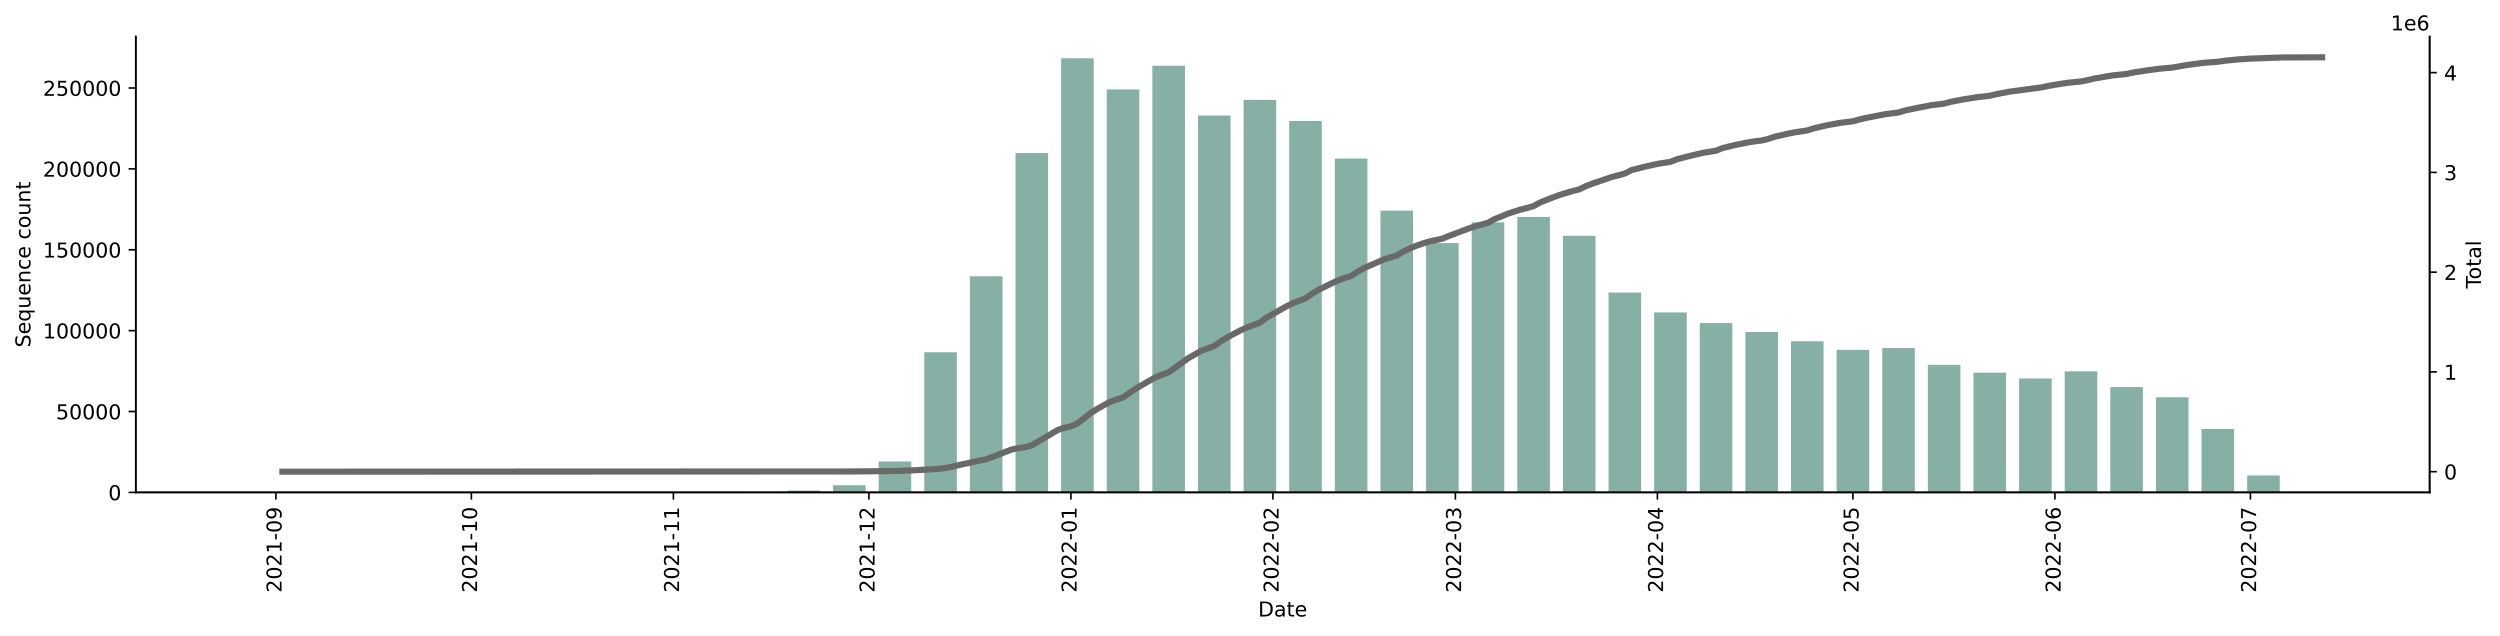
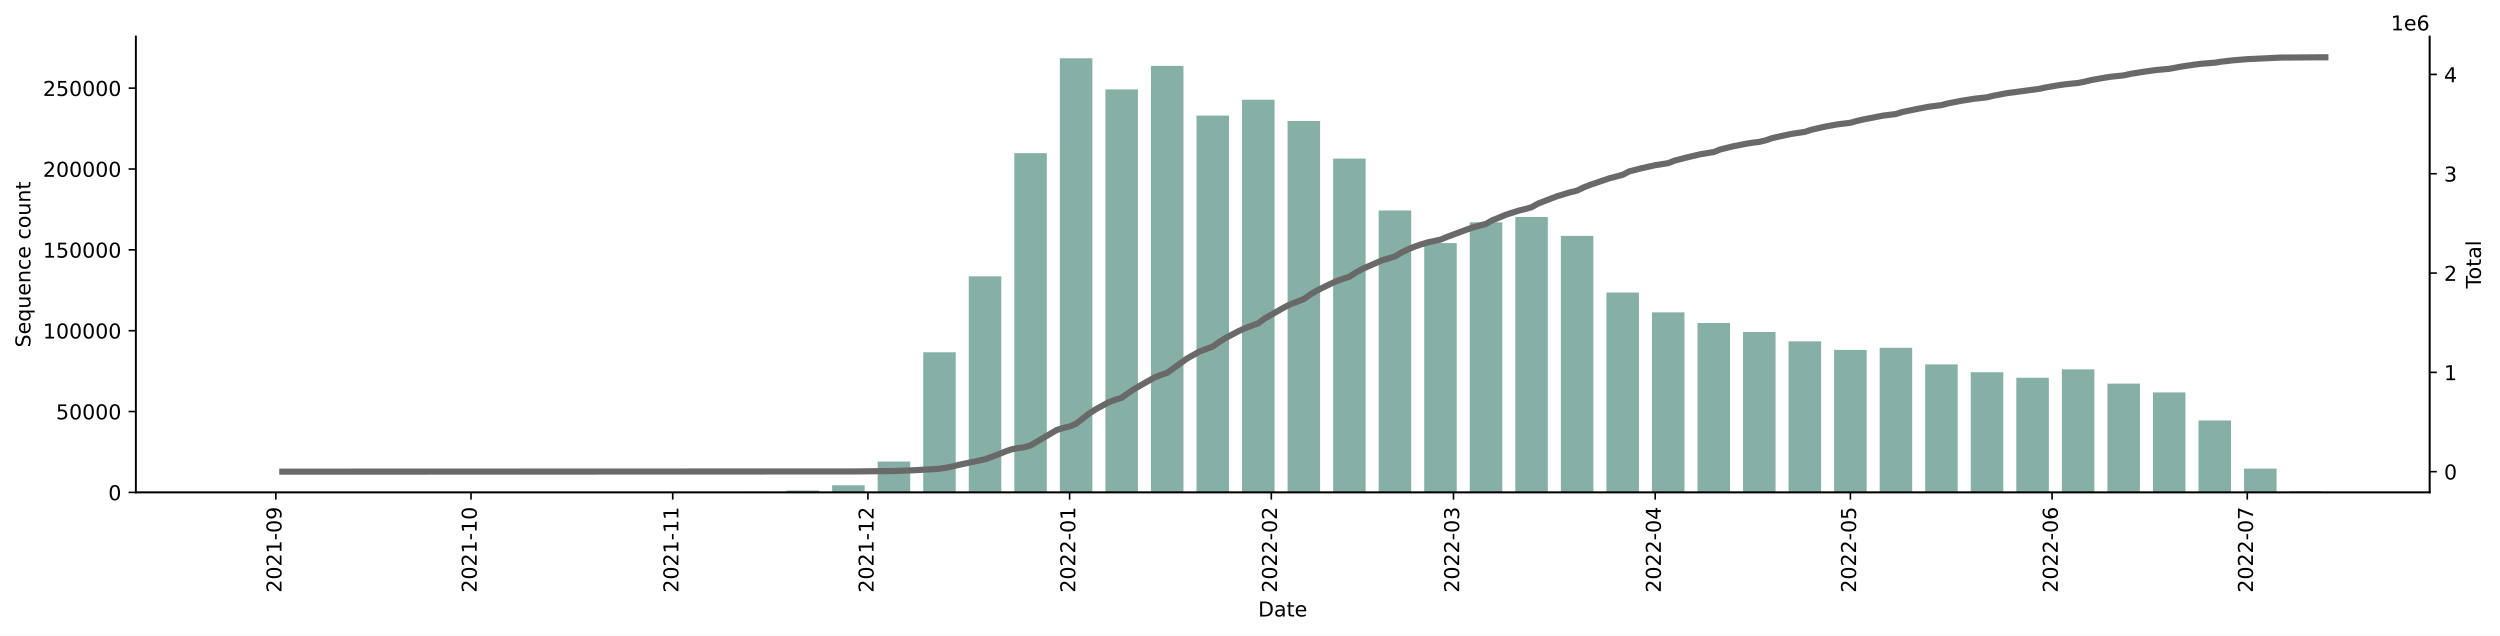
<svg xmlns="http://www.w3.org/2000/svg" xmlns:xlink="http://www.w3.org/1999/xlink" width="1216.294pt" height="309.219pt" viewBox="0 0 1216.294 309.219" version="1.1">
  <defs>
    <style type="text/css">*{stroke-linejoin: round; stroke-linecap: butt}</style>
  </defs>
  <g id="figure_1">
    <g id="patch_1">
      <path d="M 0 309.219  L 1216.294 309.219  L 1216.294 0  L 0 0  z " style="fill: #ffffff" />
    </g>
    <g id="axes_1">
      <g id="patch_2">
        <path d="M 66.053 239.558  L 1182.053 239.558  L 1182.053 17.798  L 66.053 17.798  z " style="fill: #ffffff" />
      </g>
      <g id="patch_3">
-         <path d="M 116.78 239.558  L 132.633 239.558  L 132.633 239.558  L 116.78 239.558  z " clip-path="url(#p08d1a3d2fc)" style="fill: #86b0a6" />
+         <path d="M 116.78 239.558  L 132.608 239.558  L 132.608 239.558  L 116.78 239.558  z " clip-path="url(#p1e60fa6632)" style="fill: #86b0a6" />
      </g>
      <g id="patch_4">
-         <path d="M 138.974 239.558  L 154.826 239.558  L 154.826 239.555  L 138.974 239.555  z " clip-path="url(#p08d1a3d2fc)" style="fill: #86b0a6" />
+         <path d="M 138.939 239.558  L 154.766 239.558  L 154.766 239.555  L 138.939 239.555  z " clip-path="url(#p1e60fa6632)" style="fill: #86b0a6" />
      </g>
      <g id="patch_5">
-         <path d="M 161.167 239.558  L 177.019 239.558  L 177.019 239.555  L 161.167 239.555  z " clip-path="url(#p08d1a3d2fc)" style="fill: #86b0a6" />
+         <path d="M 161.098 239.558  L 176.925 239.558  L 176.925 239.555  L 161.098 239.555  z " clip-path="url(#p1e60fa6632)" style="fill: #86b0a6" />
      </g>
      <g id="patch_6">
-         <path d="M 183.36 239.558  L 199.212 239.558  L 199.212 239.557  L 183.36 239.557  z " clip-path="url(#p08d1a3d2fc)" style="fill: #86b0a6" />
+         <path d="M 183.256 239.558  L 199.084 239.558  L 199.084 239.557  L 183.256 239.557  z " clip-path="url(#p1e60fa6632)" style="fill: #86b0a6" />
      </g>
      <g id="patch_7">
-         <path d="M 205.553 239.558  L 221.405 239.558  L 221.405 239.542  L 205.553 239.542  z " clip-path="url(#p08d1a3d2fc)" style="fill: #86b0a6" />
+         <path d="M 205.415 239.558  L 221.242 239.558  L 221.242 239.542  L 205.415 239.542  z " clip-path="url(#p1e60fa6632)" style="fill: #86b0a6" />
      </g>
      <g id="patch_8">
-         <path d="M 227.746 239.558  L 243.599 239.558  L 243.599 239.554  L 227.746 239.554  z " clip-path="url(#p08d1a3d2fc)" style="fill: #86b0a6" />
+         <path d="M 227.573 239.558  L 243.401 239.558  L 243.401 239.554  L 227.573 239.554  z " clip-path="url(#p1e60fa6632)" style="fill: #86b0a6" />
      </g>
      <g id="patch_9">
-         <path d="M 249.939 239.558  L 265.792 239.558  L 265.792 239.548  L 249.939 239.548  z " clip-path="url(#p08d1a3d2fc)" style="fill: #86b0a6" />
+         <path d="M 249.732 239.558  L 265.559 239.558  L 265.559 239.548  L 249.732 239.548  z " clip-path="url(#p1e60fa6632)" style="fill: #86b0a6" />
      </g>
      <g id="patch_10">
-         <path d="M 272.133 239.558  L 287.985 239.558  L 287.985 239.551  L 272.133 239.551  z " clip-path="url(#p08d1a3d2fc)" style="fill: #86b0a6" />
+         <path d="M 271.89 239.558  L 287.718 239.558  L 287.718 239.551  L 271.89 239.551  z " clip-path="url(#p1e60fa6632)" style="fill: #86b0a6" />
      </g>
      <g id="patch_11">
-         <path d="M 294.326 239.558  L 310.178 239.558  L 310.178 239.546  L 294.326 239.546  z " clip-path="url(#p08d1a3d2fc)" style="fill: #86b0a6" />
+         <path d="M 294.049 239.558  L 309.876 239.558  L 309.876 239.546  L 294.049 239.546  z " clip-path="url(#p1e60fa6632)" style="fill: #86b0a6" />
      </g>
      <g id="patch_12">
-         <path d="M 316.519 239.558  L 332.371 239.558  L 332.371 239.548  L 316.519 239.548  z " clip-path="url(#p08d1a3d2fc)" style="fill: #86b0a6" />
+         <path d="M 316.207 239.558  L 332.035 239.558  L 332.035 239.548  L 316.207 239.548  z " clip-path="url(#p1e60fa6632)" style="fill: #86b0a6" />
      </g>
      <g id="patch_13">
-         <path d="M 338.712 239.558  L 354.564 239.558  L 354.564 239.525  L 338.712 239.525  z " clip-path="url(#p08d1a3d2fc)" style="fill: #86b0a6" />
+         <path d="M 338.366 239.558  L 354.194 239.558  L 354.194 239.525  L 338.366 239.525  z " clip-path="url(#p1e60fa6632)" style="fill: #86b0a6" />
      </g>
      <g id="patch_14">
-         <path d="M 360.905 239.558  L 376.758 239.558  L 376.758 239.335  L 360.905 239.335  z " clip-path="url(#p08d1a3d2fc)" style="fill: #86b0a6" />
+         <path d="M 360.525 239.558  L 376.352 239.558  L 376.352 239.335  L 360.525 239.335  z " clip-path="url(#p1e60fa6632)" style="fill: #86b0a6" />
      </g>
      <g id="patch_15">
-         <path d="M 383.099 239.558  L 398.951 239.558  L 398.951 238.655  L 383.099 238.655  z " clip-path="url(#p08d1a3d2fc)" style="fill: #86b0a6" />
+         <path d="M 382.683 239.558  L 398.511 239.558  L 398.511 238.655  L 382.683 238.655  z " clip-path="url(#p1e60fa6632)" style="fill: #86b0a6" />
      </g>
      <g id="patch_16">
-         <path d="M 405.292 239.558  L 421.144 239.558  L 421.144 236.094  L 405.292 236.094  z " clip-path="url(#p08d1a3d2fc)" style="fill: #86b0a6" />
+         <path d="M 404.842 239.558  L 420.669 239.558  L 420.669 236.095  L 404.842 236.095  z " clip-path="url(#p1e60fa6632)" style="fill: #86b0a6" />
      </g>
      <g id="patch_17">
-         <path d="M 427.485 239.558  L 443.337 239.558  L 443.337 224.522  L 427.485 224.522  z " clip-path="url(#p08d1a3d2fc)" style="fill: #86b0a6" />
+         <path d="M 427 239.558  L 442.828 239.558  L 442.828 224.528  L 427 224.528  z " clip-path="url(#p1e60fa6632)" style="fill: #86b0a6" />
      </g>
      <g id="patch_18">
-         <path d="M 449.678 239.558  L 465.53 239.558  L 465.53 171.377  L 449.678 171.377  z " clip-path="url(#p08d1a3d2fc)" style="fill: #86b0a6" />
+         <path d="M 449.159 239.558  L 464.986 239.558  L 464.986 171.39  L 449.159 171.39  z " clip-path="url(#p1e60fa6632)" style="fill: #86b0a6" />
      </g>
      <g id="patch_19">
-         <path d="M 471.871 239.558  L 487.724 239.558  L 487.724 134.393  L 471.871 134.393  z " clip-path="url(#p08d1a3d2fc)" style="fill: #86b0a6" />
+         <path d="M 471.317 239.558  L 487.145 239.558  L 487.145 134.425  L 471.317 134.425  z " clip-path="url(#p1e60fa6632)" style="fill: #86b0a6" />
      </g>
      <g id="patch_20">
-         <path d="M 494.064 239.558  L 509.917 239.558  L 509.917 74.467  L 494.064 74.467  z " clip-path="url(#p08d1a3d2fc)" style="fill: #86b0a6" />
+         <path d="M 493.476 239.558  L 509.303 239.558  L 509.303 74.499  L 493.476 74.499  z " clip-path="url(#p1e60fa6632)" style="fill: #86b0a6" />
      </g>
      <g id="patch_21">
-         <path d="M 516.258 239.558  L 532.11 239.558  L 532.11 28.358  L 516.258 28.358  z " clip-path="url(#p08d1a3d2fc)" style="fill: #86b0a6" />
+         <path d="M 515.634 239.558  L 531.462 239.558  L 531.462 28.358  L 515.634 28.358  z " clip-path="url(#p1e60fa6632)" style="fill: #86b0a6" />
      </g>
      <g id="patch_22">
-         <path d="M 538.451 239.558  L 554.303 239.558  L 554.303 43.521  L 538.451 43.521  z " clip-path="url(#p08d1a3d2fc)" style="fill: #86b0a6" />
+         <path d="M 537.793 239.558  L 553.621 239.558  L 553.621 43.495  L 537.793 43.495  z " clip-path="url(#p1e60fa6632)" style="fill: #86b0a6" />
      </g>
      <g id="patch_23">
-         <path d="M 560.644 239.558  L 576.496 239.558  L 576.496 31.984  L 560.644 31.984  z " clip-path="url(#p08d1a3d2fc)" style="fill: #86b0a6" />
+         <path d="M 559.952 239.558  L 575.779 239.558  L 575.779 32.047  L 559.952 32.047  z " clip-path="url(#p1e60fa6632)" style="fill: #86b0a6" />
      </g>
      <g id="patch_24">
-         <path d="M 582.837 239.558  L 598.689 239.558  L 598.689 56.197  L 582.837 56.197  z " clip-path="url(#p08d1a3d2fc)" style="fill: #86b0a6" />
+         <path d="M 582.11 239.558  L 597.938 239.558  L 597.938 56.242  L 582.11 56.242  z " clip-path="url(#p1e60fa6632)" style="fill: #86b0a6" />
      </g>
      <g id="patch_25">
-         <path d="M 605.03 239.558  L 620.883 239.558  L 620.883 48.585  L 605.03 48.585  z " clip-path="url(#p08d1a3d2fc)" style="fill: #86b0a6" />
+         <path d="M 604.269 239.558  L 620.096 239.558  L 620.096 48.523  L 604.269 48.523  z " clip-path="url(#p1e60fa6632)" style="fill: #86b0a6" />
      </g>
      <g id="patch_26">
-         <path d="M 627.224 239.558  L 643.076 239.558  L 643.076 58.855  L 627.224 58.855  z " clip-path="url(#p08d1a3d2fc)" style="fill: #86b0a6" />
+         <path d="M 626.427 239.558  L 642.255 239.558  L 642.255 58.859  L 626.427 58.859  z " clip-path="url(#p1e60fa6632)" style="fill: #86b0a6" />
      </g>
      <g id="patch_27">
-         <path d="M 649.417 239.558  L 665.269 239.558  L 665.269 77.132  L 649.417 77.132  z " clip-path="url(#p08d1a3d2fc)" style="fill: #86b0a6" />
+         <path d="M 648.586 239.558  L 664.413 239.558  L 664.413 77.156  L 648.586 77.156  z " clip-path="url(#p1e60fa6632)" style="fill: #86b0a6" />
      </g>
      <g id="patch_28">
-         <path d="M 671.61 239.558  L 687.462 239.558  L 687.462 102.467  L 671.61 102.467  z " clip-path="url(#p08d1a3d2fc)" style="fill: #86b0a6" />
+         <path d="M 670.744 239.558  L 686.572 239.558  L 686.572 102.38  L 670.744 102.38  z " clip-path="url(#p1e60fa6632)" style="fill: #86b0a6" />
      </g>
      <g id="patch_29">
-         <path d="M 693.803 239.558  L 709.655 239.558  L 709.655 118.256  L 693.803 118.256  z " clip-path="url(#p08d1a3d2fc)" style="fill: #86b0a6" />
+         <path d="M 692.903 239.558  L 708.73 239.558  L 708.73 118.244  L 692.903 118.244  z " clip-path="url(#p1e60fa6632)" style="fill: #86b0a6" />
      </g>
      <g id="patch_30">
-         <path d="M 715.996 239.558  L 731.849 239.558  L 731.849 108.172  L 715.996 108.172  z " clip-path="url(#p08d1a3d2fc)" style="fill: #86b0a6" />
+         <path d="M 715.061 239.558  L 730.889 239.558  L 730.889 108.183  L 715.061 108.183  z " clip-path="url(#p1e60fa6632)" style="fill: #86b0a6" />
      </g>
      <g id="patch_31">
-         <path d="M 738.189 239.558  L 754.042 239.558  L 754.042 105.539  L 738.189 105.539  z " clip-path="url(#p08d1a3d2fc)" style="fill: #86b0a6" />
+         <path d="M 737.22 239.558  L 753.048 239.558  L 753.048 105.563  L 737.22 105.563  z " clip-path="url(#p1e60fa6632)" style="fill: #86b0a6" />
      </g>
      <g id="patch_32">
-         <path d="M 760.383 239.558  L 776.235 239.558  L 776.235 114.727  L 760.383 114.727  z " clip-path="url(#p08d1a3d2fc)" style="fill: #86b0a6" />
+         <path d="M 759.379 239.558  L 775.206 239.558  L 775.206 114.751  L 759.379 114.751  z " clip-path="url(#p1e60fa6632)" style="fill: #86b0a6" />
      </g>
      <g id="patch_33">
-         <path d="M 782.576 239.558  L 798.428 239.558  L 798.428 142.314  L 782.576 142.314  z " clip-path="url(#p08d1a3d2fc)" style="fill: #86b0a6" />
+         <path d="M 781.537 239.558  L 797.365 239.558  L 797.365 142.339  L 781.537 142.339  z " clip-path="url(#p1e60fa6632)" style="fill: #86b0a6" />
      </g>
      <g id="patch_34">
-         <path d="M 804.769 239.558  L 820.621 239.558  L 820.621 151.977  L 804.769 151.977  z " clip-path="url(#p08d1a3d2fc)" style="fill: #86b0a6" />
+         <path d="M 803.696 239.558  L 819.523 239.558  L 819.523 151.971  L 803.696 151.971  z " clip-path="url(#p1e60fa6632)" style="fill: #86b0a6" />
      </g>
      <g id="patch_35">
-         <path d="M 826.962 239.558  L 842.814 239.558  L 842.814 157.166  L 826.962 157.166  z " clip-path="url(#p08d1a3d2fc)" style="fill: #86b0a6" />
+         <path d="M 825.854 239.558  L 841.682 239.558  L 841.682 157.13  L 825.854 157.13  z " clip-path="url(#p1e60fa6632)" style="fill: #86b0a6" />
      </g>
      <g id="patch_36">
-         <path d="M 849.155 239.558  L 865.008 239.558  L 865.008 161.5  L 849.155 161.5  z " clip-path="url(#p08d1a3d2fc)" style="fill: #86b0a6" />
+         <path d="M 848.013 239.558  L 863.84 239.558  L 863.84 161.512  L 848.013 161.512  z " clip-path="url(#p1e60fa6632)" style="fill: #86b0a6" />
      </g>
      <g id="patch_37">
-         <path d="M 871.349 239.558  L 887.201 239.558  L 887.201 166.045  L 871.349 166.045  z " clip-path="url(#p08d1a3d2fc)" style="fill: #86b0a6" />
+         <path d="M 870.171 239.558  L 885.999 239.558  L 885.999 166.063  L 870.171 166.063  z " clip-path="url(#p1e60fa6632)" style="fill: #86b0a6" />
      </g>
      <g id="patch_38">
-         <path d="M 893.542 239.558  L 909.394 239.558  L 909.394 170.222  L 893.542 170.222  z " clip-path="url(#p08d1a3d2fc)" style="fill: #86b0a6" />
+         <path d="M 892.33 239.558  L 908.158 239.558  L 908.158 170.206  L 892.33 170.206  z " clip-path="url(#p1e60fa6632)" style="fill: #86b0a6" />
      </g>
      <g id="patch_39">
-         <path d="M 915.735 239.558  L 931.587 239.558  L 931.587 169.33  L 915.735 169.33  z " clip-path="url(#p08d1a3d2fc)" style="fill: #86b0a6" />
+         <path d="M 914.489 239.558  L 930.316 239.558  L 930.316 169.214  L 914.489 169.214  z " clip-path="url(#p1e60fa6632)" style="fill: #86b0a6" />
      </g>
      <g id="patch_40">
-         <path d="M 937.928 239.558  L 953.78 239.558  L 953.78 177.471  L 937.928 177.471  z " clip-path="url(#p08d1a3d2fc)" style="fill: #86b0a6" />
+         <path d="M 936.647 239.558  L 952.475 239.558  L 952.475 177.287  L 936.647 177.287  z " clip-path="url(#p1e60fa6632)" style="fill: #86b0a6" />
      </g>
      <g id="patch_41">
-         <path d="M 960.121 239.558  L 975.974 239.558  L 975.974 181.318  L 960.121 181.318  z " clip-path="url(#p08d1a3d2fc)" style="fill: #86b0a6" />
+         <path d="M 958.806 239.558  L 974.633 239.558  L 974.633 181.078  L 958.806 181.078  z " clip-path="url(#p1e60fa6632)" style="fill: #86b0a6" />
      </g>
      <g id="patch_42">
-         <path d="M 982.314 239.558  L 998.167 239.558  L 998.167 184.123  L 982.314 184.123  z " clip-path="url(#p08d1a3d2fc)" style="fill: #86b0a6" />
+         <path d="M 980.964 239.558  L 996.792 239.558  L 996.792 183.762  L 980.964 183.762  z " clip-path="url(#p1e60fa6632)" style="fill: #86b0a6" />
      </g>
      <g id="patch_43">
-         <path d="M 1004.508 239.558  L 1020.36 239.558  L 1020.36 180.668  L 1004.508 180.668  z " clip-path="url(#p08d1a3d2fc)" style="fill: #86b0a6" />
+         <path d="M 1003.123 239.558  L 1018.95 239.558  L 1018.95 179.696  L 1003.123 179.696  z " clip-path="url(#p1e60fa6632)" style="fill: #86b0a6" />
      </g>
      <g id="patch_44">
-         <path d="M 1026.701 239.558  L 1042.553 239.558  L 1042.553 188.308  L 1026.701 188.308  z " clip-path="url(#p08d1a3d2fc)" style="fill: #86b0a6" />
+         <path d="M 1025.281 239.558  L 1041.109 239.558  L 1041.109 186.62  L 1025.281 186.62  z " clip-path="url(#p1e60fa6632)" style="fill: #86b0a6" />
      </g>
      <g id="patch_45">
-         <path d="M 1048.894 239.558  L 1064.746 239.558  L 1064.746 193.276  L 1048.894 193.276  z " clip-path="url(#p08d1a3d2fc)" style="fill: #86b0a6" />
+         <path d="M 1047.44 239.558  L 1063.267 239.558  L 1063.267 190.907  L 1047.44 190.907  z " clip-path="url(#p1e60fa6632)" style="fill: #86b0a6" />
      </g>
      <g id="patch_46">
-         <path d="M 1071.087 239.558  L 1086.939 239.558  L 1086.939 208.694  L 1071.087 208.694  z " clip-path="url(#p08d1a3d2fc)" style="fill: #86b0a6" />
+         <path d="M 1069.598 239.558  L 1085.426 239.558  L 1085.426 204.549  L 1069.598 204.549  z " clip-path="url(#p1e60fa6632)" style="fill: #86b0a6" />
      </g>
      <g id="patch_47">
-         <path d="M 1093.28 239.558  L 1109.133 239.558  L 1109.133 231.331  L 1093.28 231.331  z " clip-path="url(#p08d1a3d2fc)" style="fill: #86b0a6" />
+         <path d="M 1091.757 239.558  L 1107.585 239.558  L 1107.585 227.987  L 1091.757 227.987  z " clip-path="url(#p1e60fa6632)" style="fill: #86b0a6" />
      </g>
      <g id="patch_48">
-         <path d="M 1115.474 239.558  L 1131.326 239.558  L 1131.326 239.437  L 1115.474 239.437  z " clip-path="url(#p08d1a3d2fc)" style="fill: #86b0a6" />
+         <path d="M 1113.916 239.558  L 1129.743 239.558  L 1129.743 239.069  L 1113.916 239.069  z " clip-path="url(#p1e60fa6632)" style="fill: #86b0a6" />
      </g>
      <g id="matplotlib.axis_1">
        <g id="xtick_1">
          <g id="line2d_1">
            <defs>
-               <path id="mba206c49ad" d="M 0 0  L 0 3.5  " style="stroke: #000000; stroke-width: 0.8" />
+               <path id="mbbc2e531e8" d="M 0 0  L 0 3.5  " style="stroke: #000000; stroke-width: 0.8" />
            </defs>
            <g>
-               <use xlink:href="#mba206c49ad" x="134.218" y="239.558" style="stroke: #000000; stroke-width: 0.8" />
+               <use xlink:href="#mbbc2e531e8" x="134.191" y="239.558" style="stroke: #000000; stroke-width: 0.8" />
            </g>
          </g>
          <g id="text_1">
-             <g transform="translate(136.9773 288.3413)rotate(-90)scale(0.1 -0.1)">
+             <g transform="translate(136.9501 288.3413)rotate(-90)scale(0.1 -0.1)">
              <defs>
                <path id="DejaVuSans-32" d="M 1228 531  L 3431 531  L 3431 0  L 469 0  L 469 531  Q 828 903 1448 1529  Q 2069 2156 2228 2338  Q 2531 2678 2651 2914  Q 2772 3150 2772 3378  Q 2772 3750 2511 3984  Q 2250 4219 1831 4219  Q 1534 4219 1204 4116  Q 875 4013 500 3803  L 500 4441  Q 881 4594 1212 4672  Q 1544 4750 1819 4750  Q 2544 4750 2975 4387  Q 3406 4025 3406 3419  Q 3406 3131 3298 2873  Q 3191 2616 2906 2266  Q 2828 2175 2409 1742  Q 1991 1309 1228 531  z " transform="scale(0.015625)" />
                <path id="DejaVuSans-30" d="M 2034 4250  Q 1547 4250 1301 3770  Q 1056 3291 1056 2328  Q 1056 1369 1301 889  Q 1547 409 2034 409  Q 2525 409 2770 889  Q 3016 1369 3016 2328  Q 3016 3291 2770 3770  Q 2525 4250 2034 4250  z M 2034 4750  Q 2819 4750 3233 4129  Q 3647 3509 3647 2328  Q 3647 1150 3233 529  Q 2819 -91 2034 -91  Q 1250 -91 836 529  Q 422 1150 422 2328  Q 422 3509 836 4129  Q 1250 4750 2034 4750  z " transform="scale(0.015625)" />
                <path id="DejaVuSans-31" d="M 794 531  L 1825 531  L 1825 4091  L 703 3866  L 703 4441  L 1819 4666  L 2450 4666  L 2450 531  L 3481 531  L 3481 0  L 794 0  L 794 531  z " transform="scale(0.015625)" />
                <path id="DejaVuSans-2d" d="M 313 2009  L 1997 2009  L 1997 1497  L 313 1497  L 313 2009  z " transform="scale(0.015625)" />
                <path id="DejaVuSans-39" d="M 703 97  L 703 672  Q 941 559 1184 500  Q 1428 441 1663 441  Q 2288 441 2617 861  Q 2947 1281 2994 2138  Q 2813 1869 2534 1725  Q 2256 1581 1919 1581  Q 1219 1581 811 2004  Q 403 2428 403 3163  Q 403 3881 828 4315  Q 1253 4750 1959 4750  Q 2769 4750 3195 4129  Q 3622 3509 3622 2328  Q 3622 1225 3098 567  Q 2575 -91 1691 -91  Q 1453 -91 1209 -44  Q 966 3 703 97  z M 1959 2075  Q 2384 2075 2632 2365  Q 2881 2656 2881 3163  Q 2881 3666 2632 3958  Q 2384 4250 1959 4250  Q 1534 4250 1286 3958  Q 1038 3666 1038 3163  Q 1038 2656 1286 2365  Q 1534 2075 1959 2075  z " transform="scale(0.015625)" />
              </defs>
              <use xlink:href="#DejaVuSans-32" />
              <use xlink:href="#DejaVuSans-30" x="63.623" />
              <use xlink:href="#DejaVuSans-32" x="127.246" />
              <use xlink:href="#DejaVuSans-31" x="190.869" />
              <use xlink:href="#DejaVuSans-2d" x="254.492" />
              <use xlink:href="#DejaVuSans-30" x="290.576" />
              <use xlink:href="#DejaVuSans-39" x="354.199" />
            </g>
          </g>
        </g>
        <g id="xtick_2">
          <g id="line2d_2">
            <g>
-               <use xlink:href="#mba206c49ad" x="229.332" y="239.558" style="stroke: #000000; stroke-width: 0.8" />
+               <use xlink:href="#mbbc2e531e8" x="229.156" y="239.558" style="stroke: #000000; stroke-width: 0.8" />
            </g>
          </g>
          <g id="text_2">
-             <g transform="translate(232.0909 288.3413)rotate(-90)scale(0.1 -0.1)">
+             <g transform="translate(231.9153 288.3413)rotate(-90)scale(0.1 -0.1)">
              <use xlink:href="#DejaVuSans-32" />
              <use xlink:href="#DejaVuSans-30" x="63.623" />
              <use xlink:href="#DejaVuSans-32" x="127.246" />
              <use xlink:href="#DejaVuSans-31" x="190.869" />
              <use xlink:href="#DejaVuSans-2d" x="254.492" />
              <use xlink:href="#DejaVuSans-31" x="290.576" />
              <use xlink:href="#DejaVuSans-30" x="354.199" />
            </g>
          </g>
        </g>
        <g id="xtick_3">
          <g id="line2d_3">
            <g>
-               <use xlink:href="#mba206c49ad" x="327.616" y="239.558" style="stroke: #000000; stroke-width: 0.8" />
+               <use xlink:href="#mbbc2e531e8" x="327.287" y="239.558" style="stroke: #000000; stroke-width: 0.8" />
            </g>
          </g>
          <g id="text_3">
-             <g transform="translate(330.375 288.3413)rotate(-90)scale(0.1 -0.1)">
+             <g transform="translate(330.0461 288.3413)rotate(-90)scale(0.1 -0.1)">
              <use xlink:href="#DejaVuSans-32" />
              <use xlink:href="#DejaVuSans-30" x="63.623" />
              <use xlink:href="#DejaVuSans-32" x="127.246" />
              <use xlink:href="#DejaVuSans-31" x="190.869" />
              <use xlink:href="#DejaVuSans-2d" x="254.492" />
              <use xlink:href="#DejaVuSans-31" x="290.576" />
              <use xlink:href="#DejaVuSans-31" x="354.199" />
            </g>
          </g>
        </g>
        <g id="xtick_4">
          <g id="line2d_4">
            <g>
-               <use xlink:href="#mba206c49ad" x="422.729" y="239.558" style="stroke: #000000; stroke-width: 0.8" />
+               <use xlink:href="#mbbc2e531e8" x="422.252" y="239.558" style="stroke: #000000; stroke-width: 0.8" />
            </g>
          </g>
          <g id="text_4">
-             <g transform="translate(425.4886 288.3413)rotate(-90)scale(0.1 -0.1)">
+             <g transform="translate(425.0113 288.3413)rotate(-90)scale(0.1 -0.1)">
              <use xlink:href="#DejaVuSans-32" />
              <use xlink:href="#DejaVuSans-30" x="63.623" />
              <use xlink:href="#DejaVuSans-32" x="127.246" />
              <use xlink:href="#DejaVuSans-31" x="190.869" />
              <use xlink:href="#DejaVuSans-2d" x="254.492" />
              <use xlink:href="#DejaVuSans-31" x="290.576" />
              <use xlink:href="#DejaVuSans-32" x="354.199" />
            </g>
          </g>
        </g>
        <g id="xtick_5">
          <g id="line2d_5">
            <g>
-               <use xlink:href="#mba206c49ad" x="521.013" y="239.558" style="stroke: #000000; stroke-width: 0.8" />
+               <use xlink:href="#mbbc2e531e8" x="520.383" y="239.558" style="stroke: #000000; stroke-width: 0.8" />
            </g>
          </g>
          <g id="text_5">
-             <g transform="translate(523.7727 288.3413)rotate(-90)scale(0.1 -0.1)">
+             <g transform="translate(523.1421 288.3413)rotate(-90)scale(0.1 -0.1)">
              <use xlink:href="#DejaVuSans-32" />
              <use xlink:href="#DejaVuSans-30" x="63.623" />
              <use xlink:href="#DejaVuSans-32" x="127.246" />
              <use xlink:href="#DejaVuSans-32" x="190.869" />
              <use xlink:href="#DejaVuSans-2d" x="254.492" />
              <use xlink:href="#DejaVuSans-30" x="290.576" />
              <use xlink:href="#DejaVuSans-31" x="354.199" />
            </g>
          </g>
        </g>
        <g id="xtick_6">
          <g id="line2d_6">
            <g>
-               <use xlink:href="#mba206c49ad" x="619.297" y="239.558" style="stroke: #000000; stroke-width: 0.8" />
+               <use xlink:href="#mbbc2e531e8" x="618.513" y="239.558" style="stroke: #000000; stroke-width: 0.8" />
            </g>
          </g>
          <g id="text_6">
-             <g transform="translate(622.0568 288.3413)rotate(-90)scale(0.1 -0.1)">
+             <g transform="translate(621.2729 288.3413)rotate(-90)scale(0.1 -0.1)">
              <use xlink:href="#DejaVuSans-32" />
              <use xlink:href="#DejaVuSans-30" x="63.623" />
              <use xlink:href="#DejaVuSans-32" x="127.246" />
              <use xlink:href="#DejaVuSans-32" x="190.869" />
              <use xlink:href="#DejaVuSans-2d" x="254.492" />
              <use xlink:href="#DejaVuSans-30" x="290.576" />
              <use xlink:href="#DejaVuSans-32" x="354.199" />
            </g>
          </g>
        </g>
        <g id="xtick_7">
          <g id="line2d_7">
            <g>
-               <use xlink:href="#mba206c49ad" x="708.07" y="239.558" style="stroke: #000000; stroke-width: 0.8" />
+               <use xlink:href="#mbbc2e531e8" x="707.148" y="239.558" style="stroke: #000000; stroke-width: 0.8" />
            </g>
          </g>
          <g id="text_7">
-             <g transform="translate(710.8295 288.3413)rotate(-90)scale(0.1 -0.1)">
+             <g transform="translate(709.9071 288.3413)rotate(-90)scale(0.1 -0.1)">
              <defs>
                <path id="DejaVuSans-33" d="M 2597 2516  Q 3050 2419 3304 2112  Q 3559 1806 3559 1356  Q 3559 666 3084 287  Q 2609 -91 1734 -91  Q 1441 -91 1130 -33  Q 819 25 488 141  L 488 750  Q 750 597 1062 519  Q 1375 441 1716 441  Q 2309 441 2620 675  Q 2931 909 2931 1356  Q 2931 1769 2642 2001  Q 2353 2234 1838 2234  L 1294 2234  L 1294 2753  L 1863 2753  Q 2328 2753 2575 2939  Q 2822 3125 2822 3475  Q 2822 3834 2567 4026  Q 2313 4219 1838 4219  Q 1578 4219 1281 4162  Q 984 4106 628 3988  L 628 4550  Q 988 4650 1302 4700  Q 1616 4750 1894 4750  Q 2613 4750 3031 4423  Q 3450 4097 3450 3541  Q 3450 3153 3228 2886  Q 3006 2619 2597 2516  z " transform="scale(0.015625)" />
              </defs>
              <use xlink:href="#DejaVuSans-32" />
              <use xlink:href="#DejaVuSans-30" x="63.623" />
              <use xlink:href="#DejaVuSans-32" x="127.246" />
              <use xlink:href="#DejaVuSans-32" x="190.869" />
              <use xlink:href="#DejaVuSans-2d" x="254.492" />
              <use xlink:href="#DejaVuSans-30" x="290.576" />
              <use xlink:href="#DejaVuSans-33" x="354.199" />
            </g>
          </g>
        </g>
        <g id="xtick_8">
          <g id="line2d_8">
            <g>
-               <use xlink:href="#mba206c49ad" x="806.354" y="239.558" style="stroke: #000000; stroke-width: 0.8" />
+               <use xlink:href="#mbbc2e531e8" x="805.278" y="239.558" style="stroke: #000000; stroke-width: 0.8" />
            </g>
          </g>
          <g id="text_8">
-             <g transform="translate(809.1136 288.3413)rotate(-90)scale(0.1 -0.1)">
+             <g transform="translate(808.0379 288.3413)rotate(-90)scale(0.1 -0.1)">
              <defs>
                <path id="DejaVuSans-34" d="M 2419 4116  L 825 1625  L 2419 1625  L 2419 4116  z M 2253 4666  L 3047 4666  L 3047 1625  L 3713 1625  L 3713 1100  L 3047 1100  L 3047 0  L 2419 0  L 2419 1100  L 313 1100  L 313 1709  L 2253 4666  z " transform="scale(0.015625)" />
              </defs>
              <use xlink:href="#DejaVuSans-32" />
              <use xlink:href="#DejaVuSans-30" x="63.623" />
              <use xlink:href="#DejaVuSans-32" x="127.246" />
              <use xlink:href="#DejaVuSans-32" x="190.869" />
              <use xlink:href="#DejaVuSans-2d" x="254.492" />
              <use xlink:href="#DejaVuSans-30" x="290.576" />
              <use xlink:href="#DejaVuSans-34" x="354.199" />
            </g>
          </g>
        </g>
        <g id="xtick_9">
          <g id="line2d_9">
            <g>
-               <use xlink:href="#mba206c49ad" x="901.468" y="239.558" style="stroke: #000000; stroke-width: 0.8" />
+               <use xlink:href="#mbbc2e531e8" x="900.244" y="239.558" style="stroke: #000000; stroke-width: 0.8" />
            </g>
          </g>
          <g id="text_9">
-             <g transform="translate(904.2273 288.3413)rotate(-90)scale(0.1 -0.1)">
+             <g transform="translate(903.0031 288.3413)rotate(-90)scale(0.1 -0.1)">
              <defs>
                <path id="DejaVuSans-35" d="M 691 4666  L 3169 4666  L 3169 4134  L 1269 4134  L 1269 2991  Q 1406 3038 1543 3061  Q 1681 3084 1819 3084  Q 2600 3084 3056 2656  Q 3513 2228 3513 1497  Q 3513 744 3044 326  Q 2575 -91 1722 -91  Q 1428 -91 1123 -41  Q 819 9 494 109  L 494 744  Q 775 591 1075 516  Q 1375 441 1709 441  Q 2250 441 2565 725  Q 2881 1009 2881 1497  Q 2881 1984 2565 2268  Q 2250 2553 1709 2553  Q 1456 2553 1204 2497  Q 953 2441 691 2322  L 691 4666  z " transform="scale(0.015625)" />
              </defs>
              <use xlink:href="#DejaVuSans-32" />
              <use xlink:href="#DejaVuSans-30" x="63.623" />
              <use xlink:href="#DejaVuSans-32" x="127.246" />
              <use xlink:href="#DejaVuSans-32" x="190.869" />
              <use xlink:href="#DejaVuSans-2d" x="254.492" />
              <use xlink:href="#DejaVuSans-30" x="290.576" />
              <use xlink:href="#DejaVuSans-35" x="354.199" />
            </g>
          </g>
        </g>
        <g id="xtick_10">
          <g id="line2d_10">
            <g>
-               <use xlink:href="#mba206c49ad" x="999.752" y="239.558" style="stroke: #000000; stroke-width: 0.8" />
+               <use xlink:href="#mbbc2e531e8" x="998.374" y="239.558" style="stroke: #000000; stroke-width: 0.8" />
            </g>
          </g>
          <g id="text_10">
-             <g transform="translate(1002.511 288.3413)rotate(-90)scale(0.1 -0.1)">
+             <g transform="translate(1001.134 288.3413)rotate(-90)scale(0.1 -0.1)">
              <defs>
                <path id="DejaVuSans-36" d="M 2113 2584  Q 1688 2584 1439 2293  Q 1191 2003 1191 1497  Q 1191 994 1439 701  Q 1688 409 2113 409  Q 2538 409 2786 701  Q 3034 994 3034 1497  Q 3034 2003 2786 2293  Q 2538 2584 2113 2584  z M 3366 4563  L 3366 3988  Q 3128 4100 2886 4159  Q 2644 4219 2406 4219  Q 1781 4219 1451 3797  Q 1122 3375 1075 2522  Q 1259 2794 1537 2939  Q 1816 3084 2150 3084  Q 2853 3084 3261 2657  Q 3669 2231 3669 1497  Q 3669 778 3244 343  Q 2819 -91 2113 -91  Q 1303 -91 875 529  Q 447 1150 447 2328  Q 447 3434 972 4092  Q 1497 4750 2381 4750  Q 2619 4750 2861 4703  Q 3103 4656 3366 4563  z " transform="scale(0.015625)" />
              </defs>
              <use xlink:href="#DejaVuSans-32" />
              <use xlink:href="#DejaVuSans-30" x="63.623" />
              <use xlink:href="#DejaVuSans-32" x="127.246" />
              <use xlink:href="#DejaVuSans-32" x="190.869" />
              <use xlink:href="#DejaVuSans-2d" x="254.492" />
              <use xlink:href="#DejaVuSans-30" x="290.576" />
              <use xlink:href="#DejaVuSans-36" x="354.199" />
            </g>
          </g>
        </g>
        <g id="xtick_11">
          <g id="line2d_11">
            <g>
-               <use xlink:href="#mba206c49ad" x="1094.866" y="239.558" style="stroke: #000000; stroke-width: 0.8" />
+               <use xlink:href="#mbbc2e531e8" x="1093.34" y="239.558" style="stroke: #000000; stroke-width: 0.8" />
            </g>
          </g>
          <g id="text_11">
-             <g transform="translate(1097.625 288.3413)rotate(-90)scale(0.1 -0.1)">
+             <g transform="translate(1096.099 288.3413)rotate(-90)scale(0.1 -0.1)">
              <defs>
                <path id="DejaVuSans-37" d="M 525 4666  L 3525 4666  L 3525 4397  L 1831 0  L 1172 0  L 2766 4134  L 525 4134  L 525 4666  z " transform="scale(0.015625)" />
              </defs>
              <use xlink:href="#DejaVuSans-32" />
              <use xlink:href="#DejaVuSans-30" x="63.623" />
              <use xlink:href="#DejaVuSans-32" x="127.246" />
              <use xlink:href="#DejaVuSans-32" x="190.869" />
              <use xlink:href="#DejaVuSans-2d" x="254.492" />
              <use xlink:href="#DejaVuSans-30" x="290.576" />
              <use xlink:href="#DejaVuSans-37" x="354.199" />
            </g>
          </g>
        </g>
        <g id="text_12">
          <g transform="translate(612.1023 299.9397)scale(0.1 -0.1)">
            <defs>
              <path id="DejaVuSans-44" d="M 1259 4147  L 1259 519  L 2022 519  Q 2988 519 3436 956  Q 3884 1394 3884 2338  Q 3884 3275 3436 3711  Q 2988 4147 2022 4147  L 1259 4147  z M 628 4666  L 1925 4666  Q 3281 4666 3915 4102  Q 4550 3538 4550 2338  Q 4550 1131 3912 565  Q 3275 0 1925 0  L 628 0  L 628 4666  z " transform="scale(0.015625)" />
              <path id="DejaVuSans-61" d="M 2194 1759  Q 1497 1759 1228 1600  Q 959 1441 959 1056  Q 959 750 1161 570  Q 1363 391 1709 391  Q 2188 391 2477 730  Q 2766 1069 2766 1631  L 2766 1759  L 2194 1759  z M 3341 1997  L 3341 0  L 2766 0  L 2766 531  Q 2569 213 2275 61  Q 1981 -91 1556 -91  Q 1019 -91 701 211  Q 384 513 384 1019  Q 384 1609 779 1909  Q 1175 2209 1959 2209  L 2766 2209  L 2766 2266  Q 2766 2663 2505 2880  Q 2244 3097 1772 3097  Q 1472 3097 1187 3025  Q 903 2953 641 2809  L 641 3341  Q 956 3463 1253 3523  Q 1550 3584 1831 3584  Q 2591 3584 2966 3190  Q 3341 2797 3341 1997  z " transform="scale(0.015625)" />
              <path id="DejaVuSans-74" d="M 1172 4494  L 1172 3500  L 2356 3500  L 2356 3053  L 1172 3053  L 1172 1153  Q 1172 725 1289 603  Q 1406 481 1766 481  L 2356 481  L 2356 0  L 1766 0  Q 1100 0 847 248  Q 594 497 594 1153  L 594 3053  L 172 3053  L 172 3500  L 594 3500  L 594 4494  L 1172 4494  z " transform="scale(0.015625)" />
              <path id="DejaVuSans-65" d="M 3597 1894  L 3597 1613  L 953 1613  Q 991 1019 1311 708  Q 1631 397 2203 397  Q 2534 397 2845 478  Q 3156 559 3463 722  L 3463 178  Q 3153 47 2828 -22  Q 2503 -91 2169 -91  Q 1331 -91 842 396  Q 353 884 353 1716  Q 353 2575 817 3079  Q 1281 3584 2069 3584  Q 2775 3584 3186 3129  Q 3597 2675 3597 1894  z M 3022 2063  Q 3016 2534 2758 2815  Q 2500 3097 2075 3097  Q 1594 3097 1305 2825  Q 1016 2553 972 2059  L 3022 2063  z " transform="scale(0.015625)" />
            </defs>
            <use xlink:href="#DejaVuSans-44" />
            <use xlink:href="#DejaVuSans-61" x="77.002" />
            <use xlink:href="#DejaVuSans-74" x="138.281" />
            <use xlink:href="#DejaVuSans-65" x="177.49" />
          </g>
        </g>
      </g>
      <g id="matplotlib.axis_2">
        <g id="ytick_1">
          <g id="line2d_12">
            <defs>
-               <path id="mba092eb64b" d="M 0 0  L -3.5 0  " style="stroke: #000000; stroke-width: 0.8" />
+               <path id="m3bf6449958" d="M 0 0  L -3.5 0  " style="stroke: #000000; stroke-width: 0.8" />
            </defs>
            <g>
-               <use xlink:href="#mba092eb64b" x="66.053" y="239.558" style="stroke: #000000; stroke-width: 0.8" />
+               <use xlink:href="#m3bf6449958" x="66.053" y="239.558" style="stroke: #000000; stroke-width: 0.8" />
            </g>
          </g>
          <g id="text_13">
            <g transform="translate(52.69062 243.3577)scale(0.1 -0.1)">
              <use xlink:href="#DejaVuSans-30" />
            </g>
          </g>
        </g>
        <g id="ytick_2">
          <g id="line2d_13">
            <g>
-               <use xlink:href="#mba092eb64b" x="66.053" y="200.209" style="stroke: #000000; stroke-width: 0.8" />
+               <use xlink:href="#m3bf6449958" x="66.053" y="200.223" style="stroke: #000000; stroke-width: 0.8" />
            </g>
          </g>
          <g id="text_14">
-             <g transform="translate(27.24063 204.0087)scale(0.1 -0.1)">
+             <g transform="translate(27.24063 204.0223)scale(0.1 -0.1)">
              <use xlink:href="#DejaVuSans-35" />
              <use xlink:href="#DejaVuSans-30" x="63.623" />
              <use xlink:href="#DejaVuSans-30" x="127.246" />
              <use xlink:href="#DejaVuSans-30" x="190.869" />
              <use xlink:href="#DejaVuSans-30" x="254.492" />
            </g>
          </g>
        </g>
        <g id="ytick_3">
          <g id="line2d_14">
            <g>
-               <use xlink:href="#mba092eb64b" x="66.053" y="160.861" style="stroke: #000000; stroke-width: 0.8" />
+               <use xlink:href="#m3bf6449958" x="66.053" y="160.888" style="stroke: #000000; stroke-width: 0.8" />
            </g>
          </g>
          <g id="text_15">
-             <g transform="translate(20.87813 164.6597)scale(0.1 -0.1)">
+             <g transform="translate(20.87813 164.687)scale(0.1 -0.1)">
              <use xlink:href="#DejaVuSans-31" />
              <use xlink:href="#DejaVuSans-30" x="63.623" />
              <use xlink:href="#DejaVuSans-30" x="127.246" />
              <use xlink:href="#DejaVuSans-30" x="190.869" />
              <use xlink:href="#DejaVuSans-30" x="254.492" />
              <use xlink:href="#DejaVuSans-30" x="318.115" />
            </g>
          </g>
        </g>
        <g id="ytick_4">
          <g id="line2d_15">
            <g>
-               <use xlink:href="#mba092eb64b" x="66.053" y="121.512" style="stroke: #000000; stroke-width: 0.8" />
+               <use xlink:href="#m3bf6449958" x="66.053" y="121.552" style="stroke: #000000; stroke-width: 0.8" />
            </g>
          </g>
          <g id="text_16">
-             <g transform="translate(20.87813 125.3108)scale(0.1 -0.1)">
+             <g transform="translate(20.87813 125.3517)scale(0.1 -0.1)">
              <use xlink:href="#DejaVuSans-31" />
              <use xlink:href="#DejaVuSans-35" x="63.623" />
              <use xlink:href="#DejaVuSans-30" x="127.246" />
              <use xlink:href="#DejaVuSans-30" x="190.869" />
              <use xlink:href="#DejaVuSans-30" x="254.492" />
              <use xlink:href="#DejaVuSans-30" x="318.115" />
            </g>
          </g>
        </g>
        <g id="ytick_5">
          <g id="line2d_16">
            <g>
-               <use xlink:href="#mba092eb64b" x="66.053" y="82.163" style="stroke: #000000; stroke-width: 0.8" />
+               <use xlink:href="#m3bf6449958" x="66.053" y="82.217" style="stroke: #000000; stroke-width: 0.8" />
            </g>
          </g>
          <g id="text_17">
-             <g transform="translate(20.87813 85.96184)scale(0.1 -0.1)">
+             <g transform="translate(20.87813 86.01637)scale(0.1 -0.1)">
              <use xlink:href="#DejaVuSans-32" />
              <use xlink:href="#DejaVuSans-30" x="63.623" />
              <use xlink:href="#DejaVuSans-30" x="127.246" />
              <use xlink:href="#DejaVuSans-30" x="190.869" />
              <use xlink:href="#DejaVuSans-30" x="254.492" />
              <use xlink:href="#DejaVuSans-30" x="318.115" />
            </g>
          </g>
        </g>
        <g id="ytick_6">
          <g id="line2d_17">
            <g>
-               <use xlink:href="#mba092eb64b" x="66.053" y="42.814" style="stroke: #000000; stroke-width: 0.8" />
+               <use xlink:href="#m3bf6449958" x="66.053" y="42.882" style="stroke: #000000; stroke-width: 0.8" />
            </g>
          </g>
          <g id="text_18">
-             <g transform="translate(20.87813 46.61289)scale(0.1 -0.1)">
+             <g transform="translate(20.87813 46.68104)scale(0.1 -0.1)">
              <use xlink:href="#DejaVuSans-32" />
              <use xlink:href="#DejaVuSans-35" x="63.623" />
              <use xlink:href="#DejaVuSans-30" x="127.246" />
              <use xlink:href="#DejaVuSans-30" x="190.869" />
              <use xlink:href="#DejaVuSans-30" x="254.492" />
              <use xlink:href="#DejaVuSans-30" x="318.115" />
            </g>
          </g>
        </g>
        <g id="text_19">
          <g transform="translate(14.79844 169.0386)rotate(-90)scale(0.1 -0.1)">
            <defs>
              <path id="DejaVuSans-53" d="M 3425 4513  L 3425 3897  Q 3066 4069 2747 4153  Q 2428 4238 2131 4238  Q 1616 4238 1336 4038  Q 1056 3838 1056 3469  Q 1056 3159 1242 3001  Q 1428 2844 1947 2747  L 2328 2669  Q 3034 2534 3370 2195  Q 3706 1856 3706 1288  Q 3706 609 3251 259  Q 2797 -91 1919 -91  Q 1588 -91 1214 -16  Q 841 59 441 206  L 441 856  Q 825 641 1194 531  Q 1563 422 1919 422  Q 2459 422 2753 634  Q 3047 847 3047 1241  Q 3047 1584 2836 1778  Q 2625 1972 2144 2069  L 1759 2144  Q 1053 2284 737 2584  Q 422 2884 422 3419  Q 422 4038 858 4394  Q 1294 4750 2059 4750  Q 2388 4750 2728 4690  Q 3069 4631 3425 4513  z " transform="scale(0.015625)" />
              <path id="DejaVuSans-71" d="M 947 1747  Q 947 1113 1208 752  Q 1469 391 1925 391  Q 2381 391 2643 752  Q 2906 1113 2906 1747  Q 2906 2381 2643 2742  Q 2381 3103 1925 3103  Q 1469 3103 1208 2742  Q 947 2381 947 1747  z M 2906 525  Q 2725 213 2448 61  Q 2172 -91 1784 -91  Q 1150 -91 751 415  Q 353 922 353 1747  Q 353 2572 751 3078  Q 1150 3584 1784 3584  Q 2172 3584 2448 3432  Q 2725 3281 2906 2969  L 2906 3500  L 3481 3500  L 3481 -1331  L 2906 -1331  L 2906 525  z " transform="scale(0.015625)" />
              <path id="DejaVuSans-75" d="M 544 1381  L 544 3500  L 1119 3500  L 1119 1403  Q 1119 906 1312 657  Q 1506 409 1894 409  Q 2359 409 2629 706  Q 2900 1003 2900 1516  L 2900 3500  L 3475 3500  L 3475 0  L 2900 0  L 2900 538  Q 2691 219 2414 64  Q 2138 -91 1772 -91  Q 1169 -91 856 284  Q 544 659 544 1381  z M 1991 3584  L 1991 3584  z " transform="scale(0.015625)" />
              <path id="DejaVuSans-6e" d="M 3513 2113  L 3513 0  L 2938 0  L 2938 2094  Q 2938 2591 2744 2837  Q 2550 3084 2163 3084  Q 1697 3084 1428 2787  Q 1159 2491 1159 1978  L 1159 0  L 581 0  L 581 3500  L 1159 3500  L 1159 2956  Q 1366 3272 1645 3428  Q 1925 3584 2291 3584  Q 2894 3584 3203 3211  Q 3513 2838 3513 2113  z " transform="scale(0.015625)" />
              <path id="DejaVuSans-63" d="M 3122 3366  L 3122 2828  Q 2878 2963 2633 3030  Q 2388 3097 2138 3097  Q 1578 3097 1268 2742  Q 959 2388 959 1747  Q 959 1106 1268 751  Q 1578 397 2138 397  Q 2388 397 2633 464  Q 2878 531 3122 666  L 3122 134  Q 2881 22 2623 -34  Q 2366 -91 2075 -91  Q 1284 -91 818 406  Q 353 903 353 1747  Q 353 2603 823 3093  Q 1294 3584 2113 3584  Q 2378 3584 2631 3529  Q 2884 3475 3122 3366  z " transform="scale(0.015625)" />
              <path id="DejaVuSans-20" transform="scale(0.015625)" />
              <path id="DejaVuSans-6f" d="M 1959 3097  Q 1497 3097 1228 2736  Q 959 2375 959 1747  Q 959 1119 1226 758  Q 1494 397 1959 397  Q 2419 397 2687 759  Q 2956 1122 2956 1747  Q 2956 2369 2687 2733  Q 2419 3097 1959 3097  z M 1959 3584  Q 2709 3584 3137 3096  Q 3566 2609 3566 1747  Q 3566 888 3137 398  Q 2709 -91 1959 -91  Q 1206 -91 779 398  Q 353 888 353 1747  Q 353 2609 779 3096  Q 1206 3584 1959 3584  z " transform="scale(0.015625)" />
            </defs>
            <use xlink:href="#DejaVuSans-53" />
            <use xlink:href="#DejaVuSans-65" x="63.477" />
            <use xlink:href="#DejaVuSans-71" x="125" />
            <use xlink:href="#DejaVuSans-75" x="188.477" />
            <use xlink:href="#DejaVuSans-65" x="251.855" />
            <use xlink:href="#DejaVuSans-6e" x="313.379" />
            <use xlink:href="#DejaVuSans-63" x="376.758" />
            <use xlink:href="#DejaVuSans-65" x="431.738" />
            <use xlink:href="#DejaVuSans-20" x="493.262" />
            <use xlink:href="#DejaVuSans-63" x="525.049" />
            <use xlink:href="#DejaVuSans-6f" x="580.029" />
            <use xlink:href="#DejaVuSans-75" x="641.211" />
            <use xlink:href="#DejaVuSans-6e" x="704.59" />
            <use xlink:href="#DejaVuSans-74" x="767.969" />
          </g>
        </g>
      </g>
      <g id="patch_49">
        <path d="M 66.053 239.558  L 66.053 17.798  " style="fill: none; stroke: #000000; stroke-width: 0.8; stroke-linejoin: miter; stroke-linecap: square" />
      </g>
      <g id="patch_50">
        <path d="M 1182.053 239.558  L 1182.053 17.798  " style="fill: none; stroke: #000000; stroke-width: 0.8; stroke-linejoin: miter; stroke-linecap: square" />
      </g>
      <g id="patch_51">
        <path d="M 66.053 239.558  L 1182.053 239.558  " style="fill: none; stroke: #000000; stroke-width: 0.8; stroke-linejoin: miter; stroke-linecap: square" />
      </g>
    </g>
    <g id="axes_2">
      <g id="matplotlib.axis_3">
        <g id="ytick_7">
          <g id="line2d_18">
            <defs>
-               <path id="m5d61c0724e" d="M 0 0  L 3.5 0  " style="stroke: #000000; stroke-width: 0.8" />
+               <path id="mceb1db9bc5" d="M 0 0  L 3.5 0  " style="stroke: #000000; stroke-width: 0.8" />
            </defs>
            <g>
-               <use xlink:href="#m5d61c0724e" x="1182.053" y="229.478" style="stroke: #000000; stroke-width: 0.8" />
+               <use xlink:href="#mceb1db9bc5" x="1182.053" y="229.478" style="stroke: #000000; stroke-width: 0.8" />
            </g>
          </g>
          <g id="text_20">
            <g transform="translate(1189.053 233.2777)scale(0.1 -0.1)">
              <use xlink:href="#DejaVuSans-30" />
            </g>
          </g>
        </g>
        <g id="ytick_8">
          <g id="line2d_19">
            <g>
-               <use xlink:href="#m5d61c0724e" x="1182.053" y="180.943" style="stroke: #000000; stroke-width: 0.8" />
+               <use xlink:href="#mceb1db9bc5" x="1182.053" y="181.162" style="stroke: #000000; stroke-width: 0.8" />
            </g>
          </g>
          <g id="text_21">
-             <g transform="translate(1189.053 184.742)scale(0.1 -0.1)">
+             <g transform="translate(1189.053 184.9613)scale(0.1 -0.1)">
              <use xlink:href="#DejaVuSans-31" />
            </g>
          </g>
        </g>
        <g id="ytick_9">
          <g id="line2d_20">
            <g>
-               <use xlink:href="#m5d61c0724e" x="1182.053" y="132.407" style="stroke: #000000; stroke-width: 0.8" />
+               <use xlink:href="#mceb1db9bc5" x="1182.053" y="132.846" style="stroke: #000000; stroke-width: 0.8" />
            </g>
          </g>
          <g id="text_22">
-             <g transform="translate(1189.053 136.2063)scale(0.1 -0.1)">
+             <g transform="translate(1189.053 136.6449)scale(0.1 -0.1)">
              <use xlink:href="#DejaVuSans-32" />
            </g>
          </g>
        </g>
        <g id="ytick_10">
          <g id="line2d_21">
            <g>
-               <use xlink:href="#m5d61c0724e" x="1182.053" y="83.871" style="stroke: #000000; stroke-width: 0.8" />
+               <use xlink:href="#mceb1db9bc5" x="1182.053" y="84.529" style="stroke: #000000; stroke-width: 0.8" />
            </g>
          </g>
          <g id="text_23">
-             <g transform="translate(1189.053 87.67055)scale(0.1 -0.1)">
+             <g transform="translate(1189.053 88.32856)scale(0.1 -0.1)">
              <use xlink:href="#DejaVuSans-33" />
            </g>
          </g>
        </g>
        <g id="ytick_11">
          <g id="line2d_22">
            <g>
-               <use xlink:href="#m5d61c0724e" x="1182.053" y="35.336" style="stroke: #000000; stroke-width: 0.8" />
+               <use xlink:href="#mceb1db9bc5" x="1182.053" y="36.213" style="stroke: #000000; stroke-width: 0.8" />
            </g>
          </g>
          <g id="text_24">
-             <g transform="translate(1189.053 39.13483)scale(0.1 -0.1)">
+             <g transform="translate(1189.053 40.01218)scale(0.1 -0.1)">
              <use xlink:href="#DejaVuSans-34" />
            </g>
          </g>
        </g>
        <g id="text_25">
          <g transform="translate(1207.014 140.355)rotate(-90)scale(0.1 -0.1)">
            <defs>
              <path id="DejaVuSans-54" d="M -19 4666  L 3928 4666  L 3928 4134  L 2272 4134  L 2272 0  L 1638 0  L 1638 4134  L -19 4134  L -19 4666  z " transform="scale(0.015625)" />
              <path id="DejaVuSans-6c" d="M 603 4863  L 1178 4863  L 1178 0  L 603 0  L 603 4863  z " transform="scale(0.015625)" />
            </defs>
            <use xlink:href="#DejaVuSans-54" />
            <use xlink:href="#DejaVuSans-6f" x="44.084" />
            <use xlink:href="#DejaVuSans-74" x="105.266" />
            <use xlink:href="#DejaVuSans-61" x="144.475" />
            <use xlink:href="#DejaVuSans-6c" x="205.754" />
          </g>
        </g>
        <g id="text_26">
          <g transform="translate(1163.175 14.79844)scale(0.1 -0.1)">
            <use xlink:href="#DejaVuSans-31" />
            <use xlink:href="#DejaVuSans-65" x="63.623" />
            <use xlink:href="#DejaVuSans-36" x="125.146" />
          </g>
        </g>
      </g>
      <g id="line2d_23">
-         <path d="M 137.388 229.478  L 416.388 229.367  L 435.411 229.153  L 444.922 228.792  L 454.434 228.262  L 457.604 228.023  L 460.775 227.562  L 463.945 226.912  L 467.116 226.123  L 479.797 223.436  L 486.138 221.077  L 489.309 219.776  L 492.479 218.62  L 495.65 217.973  L 498.82 217.571  L 501.991 216.641  L 514.672 209.153  L 517.843 208.123  L 521.013 207.389  L 524.184 206.028  L 530.525 201.052  L 533.695 199.021  L 536.866 197.217  L 540.036 195.541  L 543.207 194.363  L 546.377 193.356  L 549.547 191.089  L 552.718 188.973  L 559.059 185.324  L 562.229 183.531  L 565.4 182.273  L 568.57 181.153  L 578.082 174.274  L 584.422 170.698  L 590.763 168.339  L 593.934 166.068  L 597.104 164.125  L 603.445 160.754  L 606.616 159.326  L 612.957 156.968  L 616.127 154.598  L 625.638 149.158  L 628.809 147.591  L 635.15 145.162  L 638.32 142.892  L 641.491 141.009  L 647.832 137.857  L 651.002 136.416  L 654.172 135.24  L 657.343 134.238  L 660.513 132.165  L 663.684 130.419  L 673.195 126.231  L 679.536 124.321  L 682.707 122.437  L 685.877 120.869  L 689.047 119.55  L 692.218 118.456  L 695.388 117.483  L 701.729 116.119  L 704.9 114.791  L 711.241 112.417  L 714.411 111.216  L 717.582 110.147  L 723.922 108.395  L 727.093 106.606  L 730.263 105.378  L 733.434 103.991  L 739.775 101.957  L 742.945 101.184  L 746.116 100.267  L 749.286 98.492  L 755.627 96.011  L 758.797 94.832  L 765.138 92.918  L 768.309 92.145  L 771.479 90.59  L 774.65 89.352  L 784.161 86.104  L 790.502 84.442  L 793.672 82.779  L 800.013 81.156  L 806.354 79.741  L 812.695 78.733  L 815.866 77.479  L 822.207 75.841  L 828.547 74.346  L 834.888 73.314  L 838.059 72.044  L 844.4 70.492  L 850.741 69.233  L 853.911 68.739  L 857.082 68.36  L 860.252 67.588  L 863.422 66.499  L 869.763 65.078  L 872.934 64.423  L 879.275 63.461  L 882.445 62.436  L 888.786 60.962  L 895.127 59.798  L 901.468 59.017  L 904.638 58.12  L 907.809 57.384  L 917.32 55.54  L 923.661 54.729  L 926.832 53.744  L 933.172 52.424  L 939.513 51.205  L 945.854 50.399  L 949.025 49.549  L 955.366 48.325  L 961.707 47.31  L 968.047 46.588  L 971.218 45.822  L 977.559 44.611  L 993.411 42.498  L 996.582 41.793  L 1002.922 40.724  L 1006.093 40.272  L 1012.434 39.627  L 1015.604 39.008  L 1018.775 38.235  L 1025.116 37.132  L 1028.286 36.641  L 1034.627 35.986  L 1037.797 35.288  L 1044.138 34.304  L 1050.479 33.449  L 1056.82 32.884  L 1063.161 31.772  L 1069.502 30.885  L 1072.672 30.521  L 1079.013 30.047  L 1082.184 29.574  L 1088.525 28.932  L 1094.866 28.511  L 1110.718 27.951  L 1129.741 27.878  L 1129.741 27.878  " clip-path="url(#p08d1a3d2fc)" style="fill: none; stroke: #696969; stroke-width: 3; stroke-linecap: square" />
+         <path d="M 137.356 229.478  L 415.921 229.368  L 434.914 229.155  L 444.411 228.795  L 453.907 228.267  L 457.073 228.03  L 460.238 227.57  L 463.404 226.923  L 466.569 226.137  L 479.231 223.462  L 485.562 221.114  L 488.728 219.819  L 491.893 218.668  L 495.059 218.024  L 498.224 217.624  L 501.39 216.698  L 514.052 209.243  L 517.217 208.217  L 520.383 207.486  L 523.548 206.132  L 529.879 201.175  L 533.045 199.153  L 539.376 195.688  L 542.541 194.515  L 545.707 193.511  L 548.872 191.251  L 552.038 189.144  L 558.369 185.511  L 561.534 183.726  L 564.7 182.474  L 567.865 181.358  L 577.362 174.51  L 583.693 170.95  L 590.024 168.602  L 593.189 166.341  L 596.355 164.407  L 602.686 161.051  L 605.851 159.629  L 612.182 157.281  L 615.348 154.92  L 624.845 149.501  L 628.01 147.94  L 634.341 145.52  L 637.507 143.258  L 640.672 141.383  L 647.003 138.245  L 650.169 136.811  L 653.334 135.64  L 656.5 134.642  L 659.665 132.579  L 662.831 130.84  L 672.327 126.67  L 678.658 124.768  L 681.824 122.889  L 684.989 121.326  L 688.155 120.012  L 691.32 118.923  L 694.486 117.953  L 700.817 116.594  L 703.982 115.272  L 710.313 112.908  L 713.479 111.711  L 716.644 110.647  L 722.975 108.902  L 726.141 107.12  L 729.306 105.898  L 732.472 104.517  L 738.803 102.492  L 741.968 101.722  L 745.134 100.809  L 748.299 99.042  L 754.63 96.572  L 757.796 95.398  L 764.127 93.492  L 767.292 92.722  L 770.458 91.174  L 773.623 89.941  L 783.12 86.707  L 789.451 85.054  L 792.616 83.397  L 798.947 81.781  L 805.278 80.373  L 811.61 79.37  L 814.775 78.121  L 821.106 76.49  L 827.437 75.001  L 833.768 73.973  L 836.934 72.708  L 843.265 71.162  L 849.596 69.908  L 852.761 69.415  L 855.927 69.037  L 859.092 68.268  L 862.258 67.184  L 868.589 65.769  L 871.754 65.117  L 878.085 64.159  L 881.251 63.139  L 887.582 61.672  L 893.913 60.512  L 900.244 59.735  L 903.409 58.842  L 906.575 58.108  L 916.071 56.271  L 922.402 55.463  L 925.568 54.478  L 931.899 53.163  L 938.23 51.947  L 944.561 51.144  L 947.726 50.297  L 954.057 49.074  L 960.388 48.058  L 966.719 47.338  L 969.885 46.57  L 976.216 45.359  L 992.043 43.248  L 995.209 42.543  L 1001.54 41.471  L 1004.706 41.015  L 1011.037 40.366  L 1014.202 39.74  L 1017.368 38.962  L 1023.699 37.842  L 1026.864 37.342  L 1033.195 36.677  L 1036.361 35.963  L 1042.692 34.942  L 1049.023 34.062  L 1055.354 33.484  L 1061.685 32.318  L 1068.016 31.392  L 1071.181 31.004  L 1077.512 30.506  L 1080.678 30  L 1087.009 29.289  L 1093.34 28.785  L 1109.167 28.012  L 1128.16 27.88  L 1131.326 27.878  L 1131.326 27.878  " clip-path="url(#p1e60fa6632)" style="fill: none; stroke: #696969; stroke-width: 3; stroke-linecap: square" />
      </g>
      <g id="patch_52">
        <path d="M 66.053 239.558  L 66.053 17.798  " style="fill: none; stroke: #000000; stroke-width: 0.8; stroke-linejoin: miter; stroke-linecap: square" />
      </g>
      <g id="patch_53">
        <path d="M 1182.053 239.558  L 1182.053 17.798  " style="fill: none; stroke: #000000; stroke-width: 0.8; stroke-linejoin: miter; stroke-linecap: square" />
      </g>
      <g id="patch_54">
        <path d="M 66.053 239.558  L 1182.053 239.558  " style="fill: none; stroke: #000000; stroke-width: 0.8; stroke-linejoin: miter; stroke-linecap: square" />
      </g>
    </g>
  </g>
  <defs>
-     <clipPath id="p08d1a3d2fc">
+     <clipPath id="p1e60fa6632">
      <rect x="66.053" y="17.798" width="1116" height="221.76" />
    </clipPath>
  </defs>
</svg>
